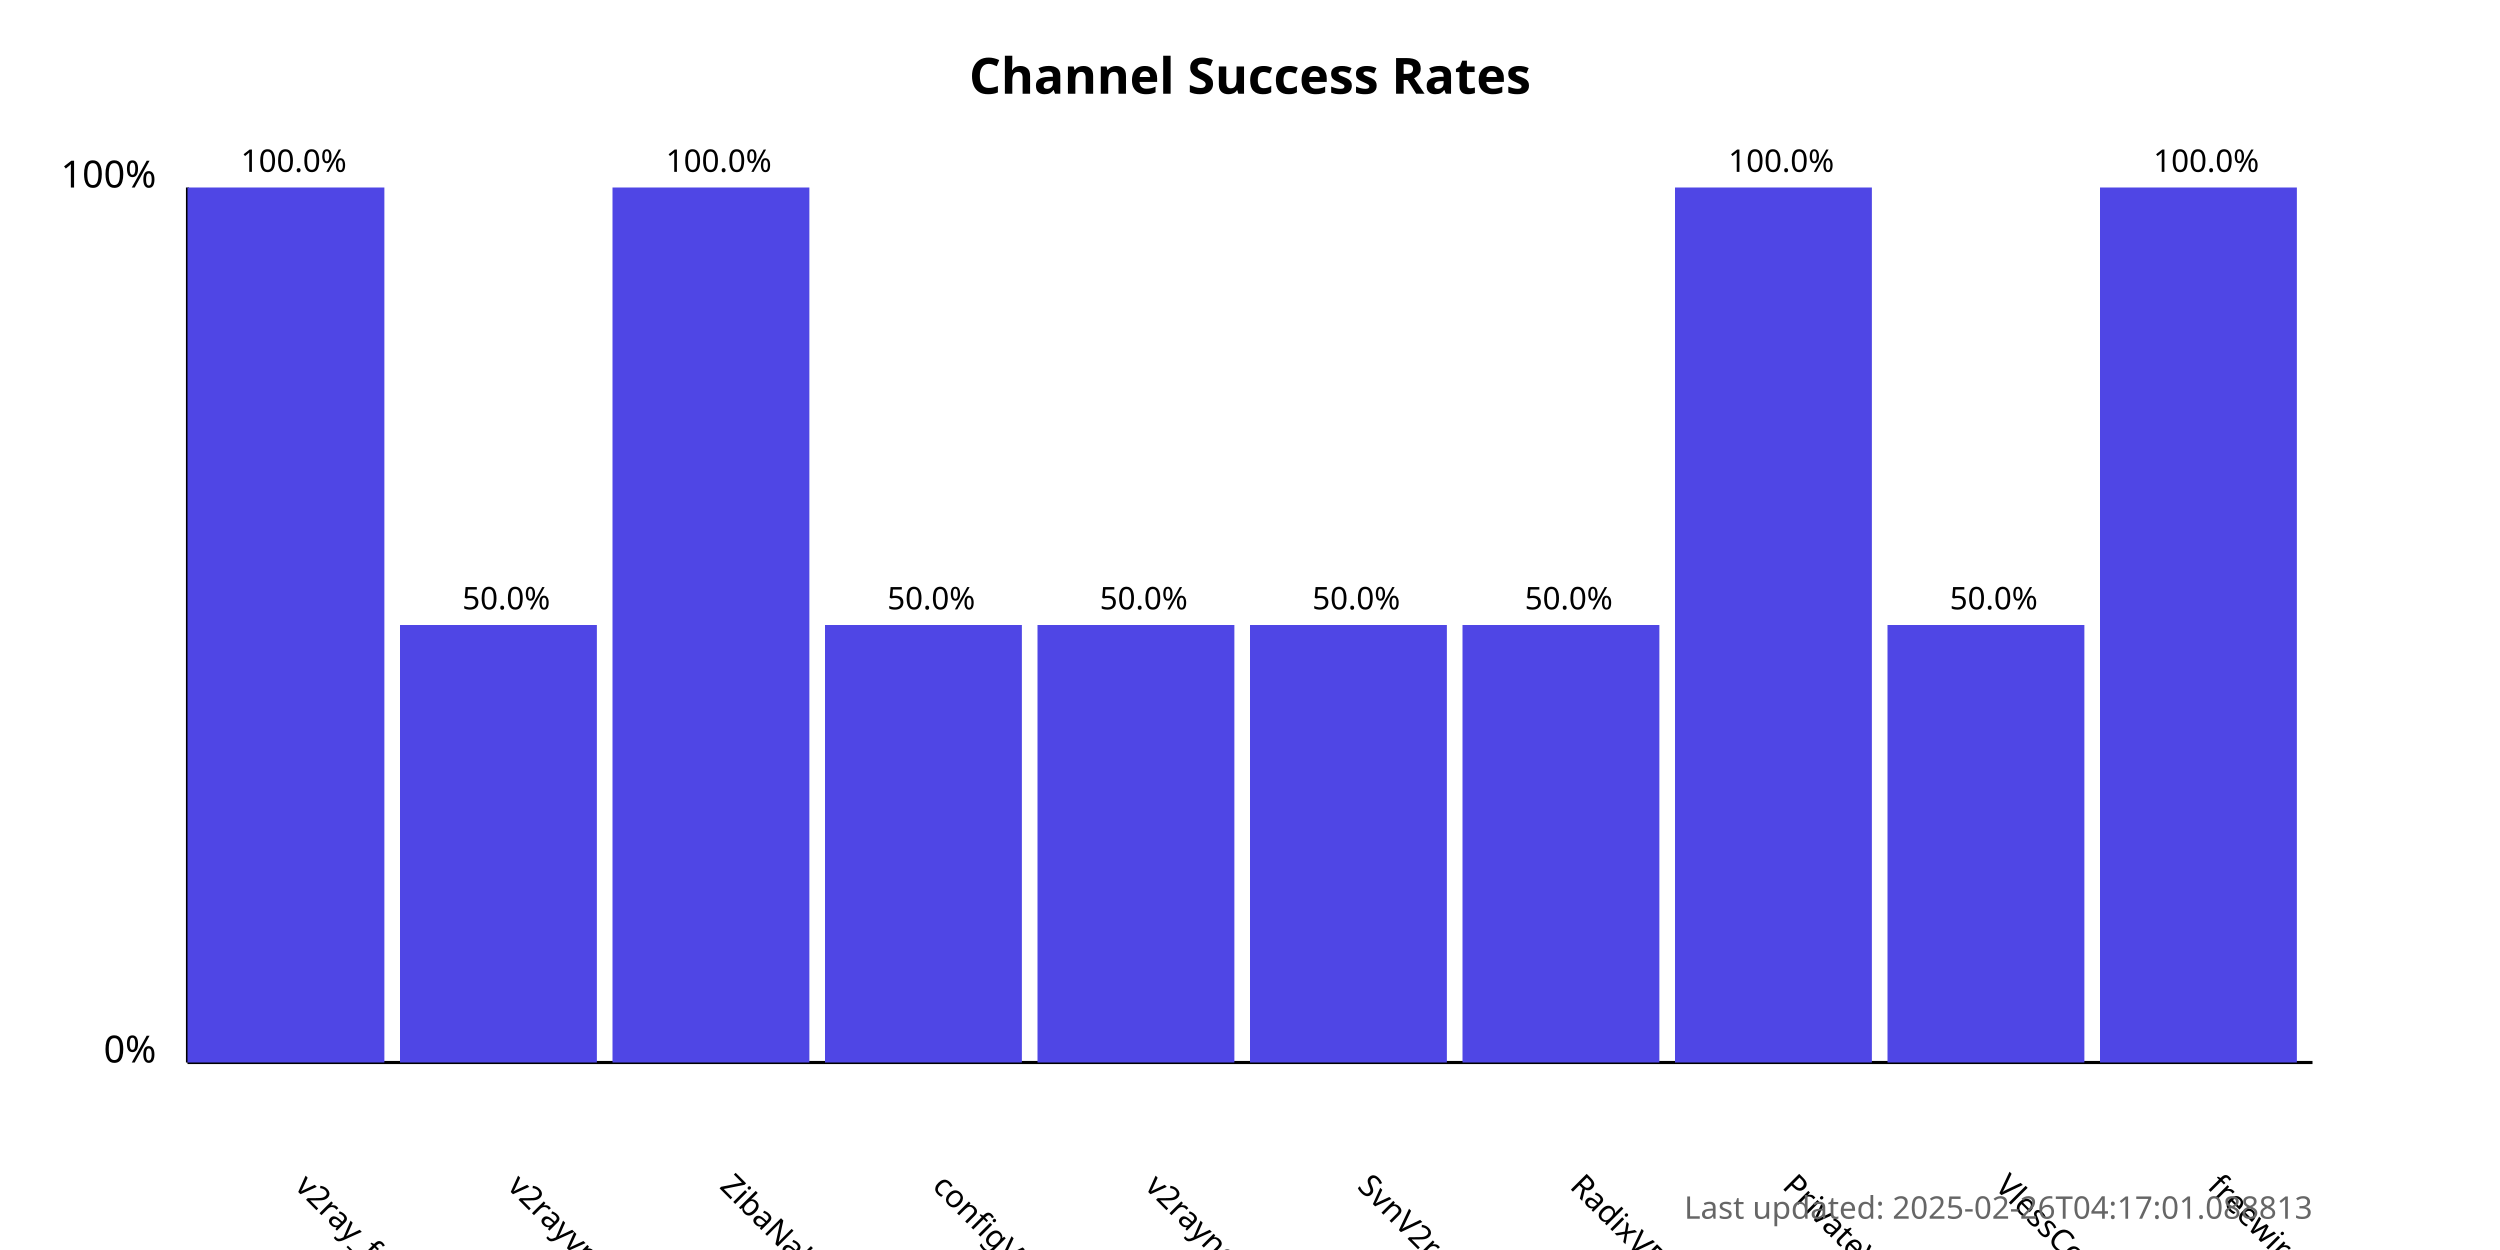
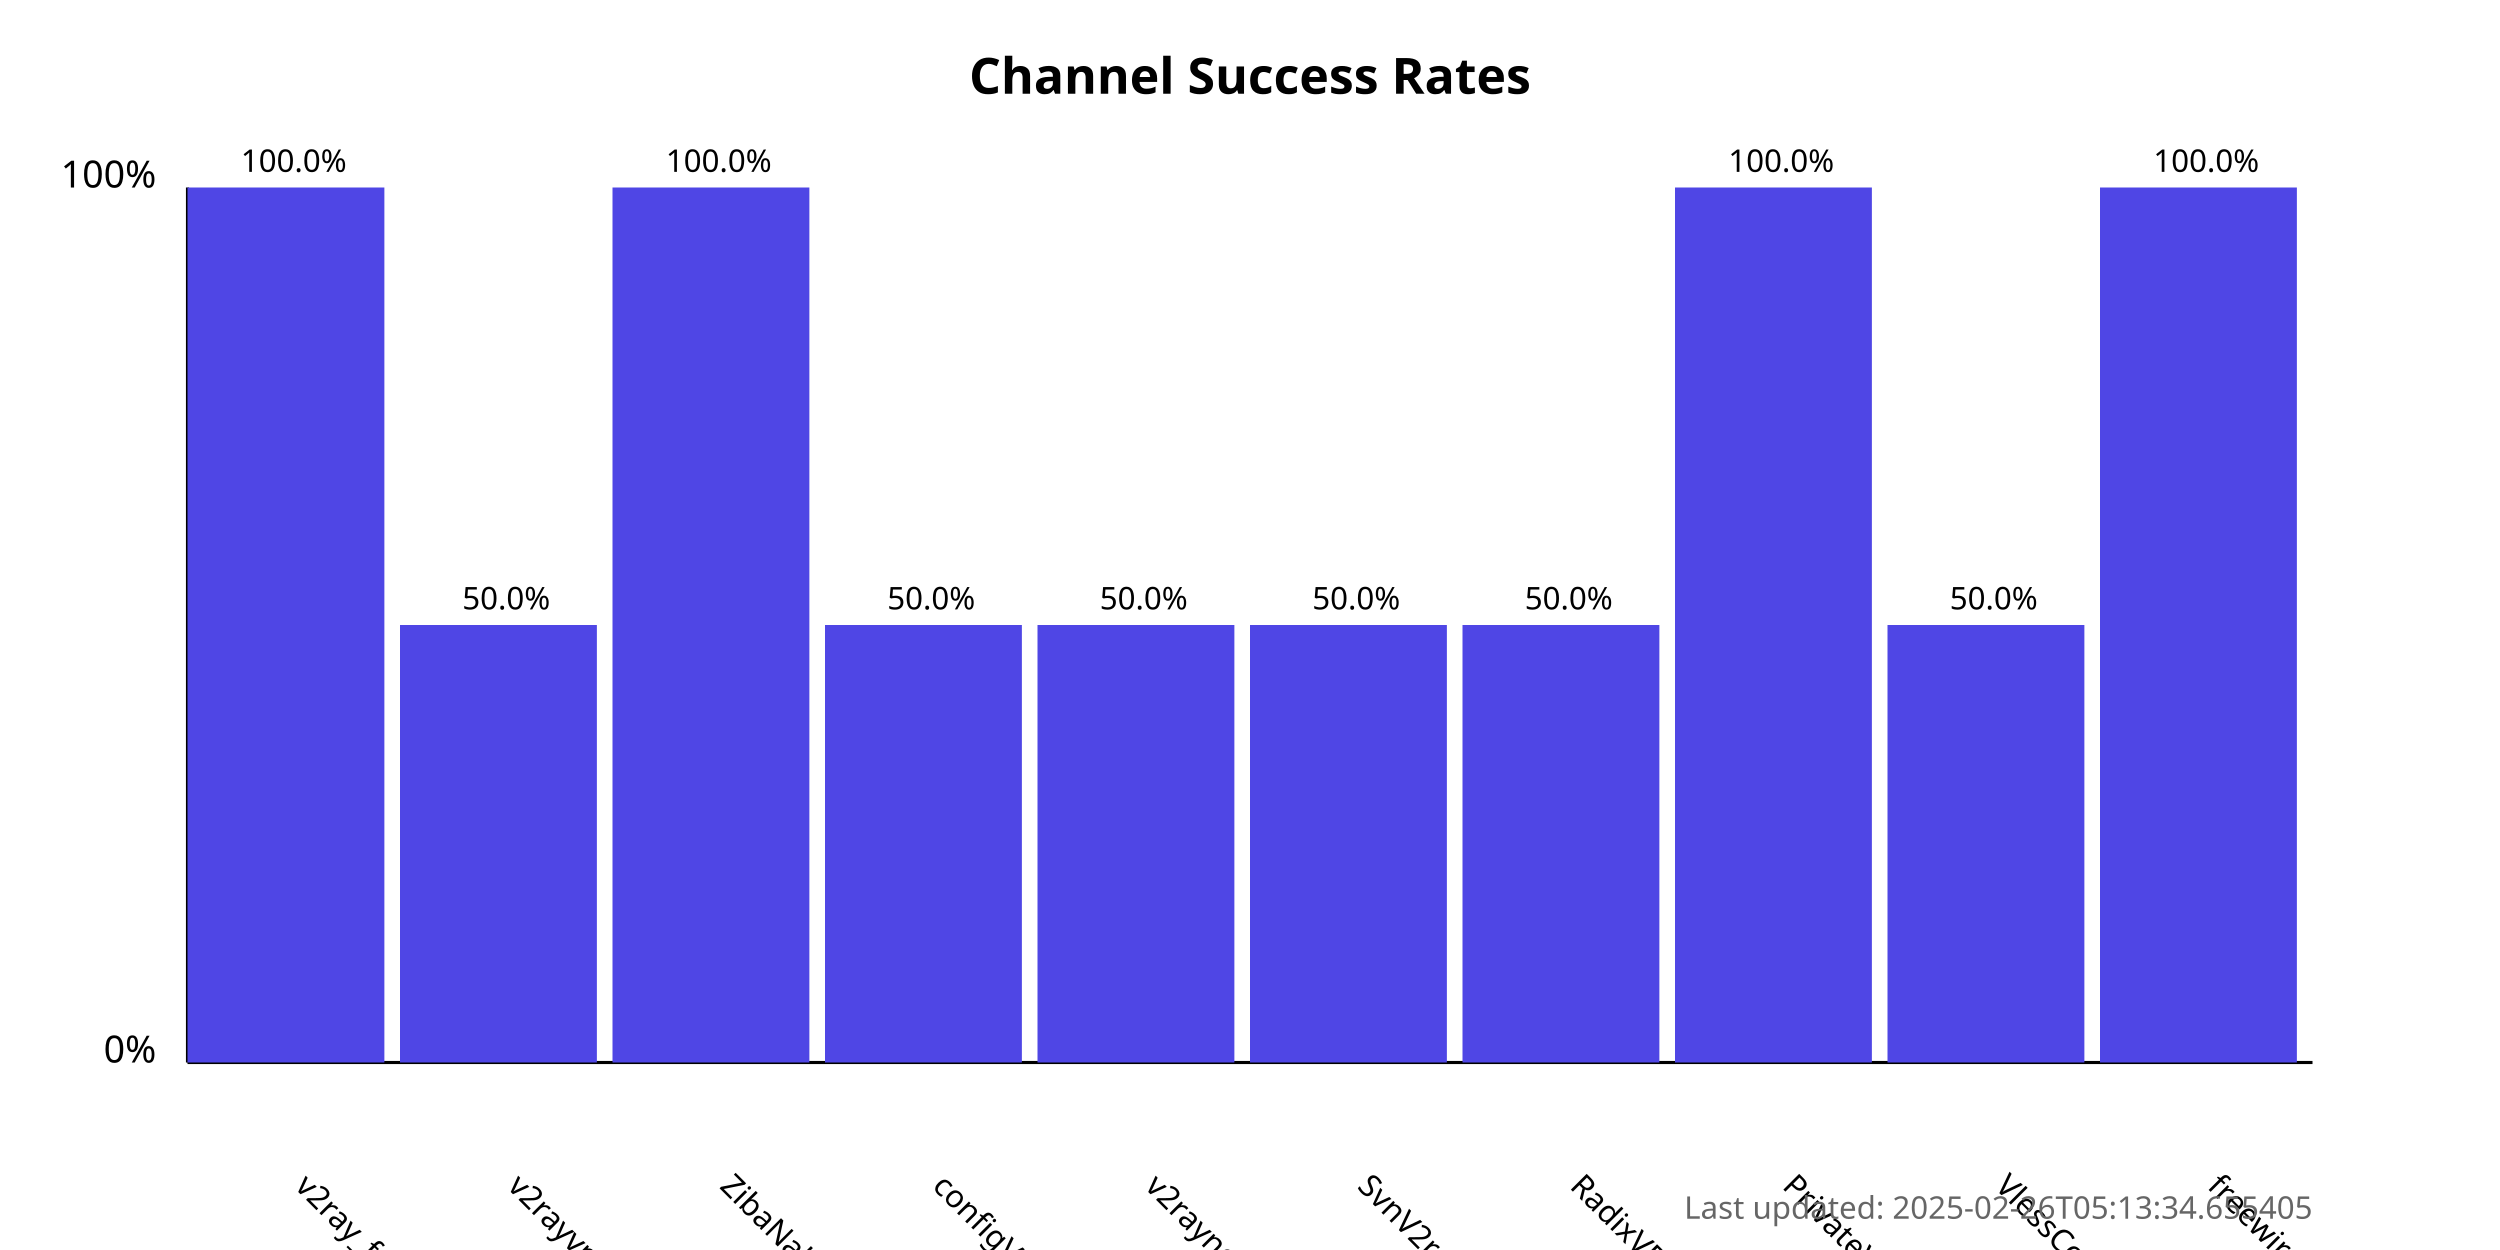
<svg xmlns="http://www.w3.org/2000/svg" width="800" height="400">
  <style>
            .chart-title { font: bold 16px sans-serif; }
            .axis-label { font: 12px sans-serif; }
            .tick-label { font: 10px sans-serif; }
            .bar { fill: #4f46e5; }
            .bar:hover { fill: #6366f1; }
            .timestamp { font: 10px sans-serif; fill: #666; }
        </style>
  <text x="400.0" y="30" text-anchor="middle" class="chart-title">
            Channel Success Rates
        </text>
  <line x1="60" y1="340" x2="60" y2="60" stroke="black" stroke-width="1" />
  <line x1="60" y1="340" x2="740" y2="340" stroke="black" stroke-width="1" />
  <text x="50" y="340" text-anchor="end" class="axis-label">0%</text>
  <text x="50" y="60" text-anchor="end" class="axis-label">100%</text>
  <g>
    <rect x="60" y="60.0" width="63.0" height="280.0" class="bar" />
    <text x="94.0" y="380" transform="rotate(45, 94.0, 380)" text-anchor="start" class="tick-label">
                v2ray_free_conf
            </text>
    <text x="94.0" y="55.0" text-anchor="middle" class="tick-label">
                100.0%
            </text>
  </g>
  <g>
    <rect x="128.0" y="200.0" width="63.0" height="140.0" class="bar" />
    <text x="162.0" y="380" transform="rotate(45, 162.0, 380)" text-anchor="start" class="tick-label">
                v2rayvpno
            </text>
    <text x="162.0" y="195.0" text-anchor="middle" class="tick-label">
                50.0%
            </text>
  </g>
  <g>
    <rect x="196.0" y="60.0" width="63.0" height="280.0" class="bar" />
    <text x="230.0" y="380" transform="rotate(45, 230.0, 380)" text-anchor="start" class="tick-label">
                ZibaNabz
            </text>
    <text x="230.0" y="55.0" text-anchor="middle" class="tick-label">
                100.0%
            </text>
  </g>
  <g>
    <rect x="264.0" y="200.0" width="63.0" height="140.0" class="bar" />
    <text x="298.0" y="380" transform="rotate(45, 298.0, 380)" text-anchor="start" class="tick-label">
                configV2rayForFree
            </text>
    <text x="298.0" y="195.0" text-anchor="middle" class="tick-label">
                50.0%
            </text>
  </g>
  <g>
    <rect x="332.0" y="200.0" width="63.0" height="140.0" class="bar" />
    <text x="366.0" y="380" transform="rotate(45, 366.0, 380)" text-anchor="start" class="tick-label">
                v2rayngvpn
            </text>
    <text x="366.0" y="195.0" text-anchor="middle" class="tick-label">
                50.0%
            </text>
  </g>
  <g>
    <rect x="400.0" y="200.0" width="63.0" height="140.0" class="bar" />
    <text x="434.0" y="380" transform="rotate(45, 434.0, 380)" text-anchor="start" class="tick-label">
                SvnV2ray
            </text>
    <text x="434.0" y="195.0" text-anchor="middle" class="tick-label">
                50.0%
            </text>
  </g>
  <g>
    <rect x="468.0" y="200.0" width="63.0" height="140.0" class="bar" />
    <text x="502.0" y="380" transform="rotate(45, 502.0, 380)" text-anchor="start" class="tick-label">
                RadixVPN
            </text>
    <text x="502.0" y="195.0" text-anchor="middle" class="tick-label">
                50.0%
            </text>
  </g>
  <g>
    <rect x="536.0" y="60.0" width="63.0" height="280.0" class="bar" />
    <text x="570.0" y="380" transform="rotate(45, 570.0, 380)" text-anchor="start" class="tick-label">
                PrivateVPNs
            </text>
    <text x="570.0" y="55.0" text-anchor="middle" class="tick-label">
                100.0%
            </text>
  </g>
  <g>
    <rect x="604.0" y="200.0" width="63.0" height="140.0" class="bar" />
    <text x="638.0" y="380" transform="rotate(45, 638.0, 380)" text-anchor="start" class="tick-label">
                VlessConfig
            </text>
    <text x="638.0" y="195.0" text-anchor="middle" class="tick-label">
                50.0%
            </text>
  </g>
  <g>
    <rect x="672.0" y="60.0" width="63.0" height="280.0" class="bar" />
    <text x="706.0" y="380" transform="rotate(45, 706.0, 380)" text-anchor="start" class="tick-label">
                freewireguard
            </text>
    <text x="706.0" y="55.0" text-anchor="middle" class="tick-label">
                100.0%
            </text>
  </g>
  <text x="740" y="390" text-anchor="end" class="timestamp">
-             Last updated: 2025-02-26T04:17:01.088813
+             Last updated: 2025-02-26T05:13:34.655405
        </text>
</svg>
